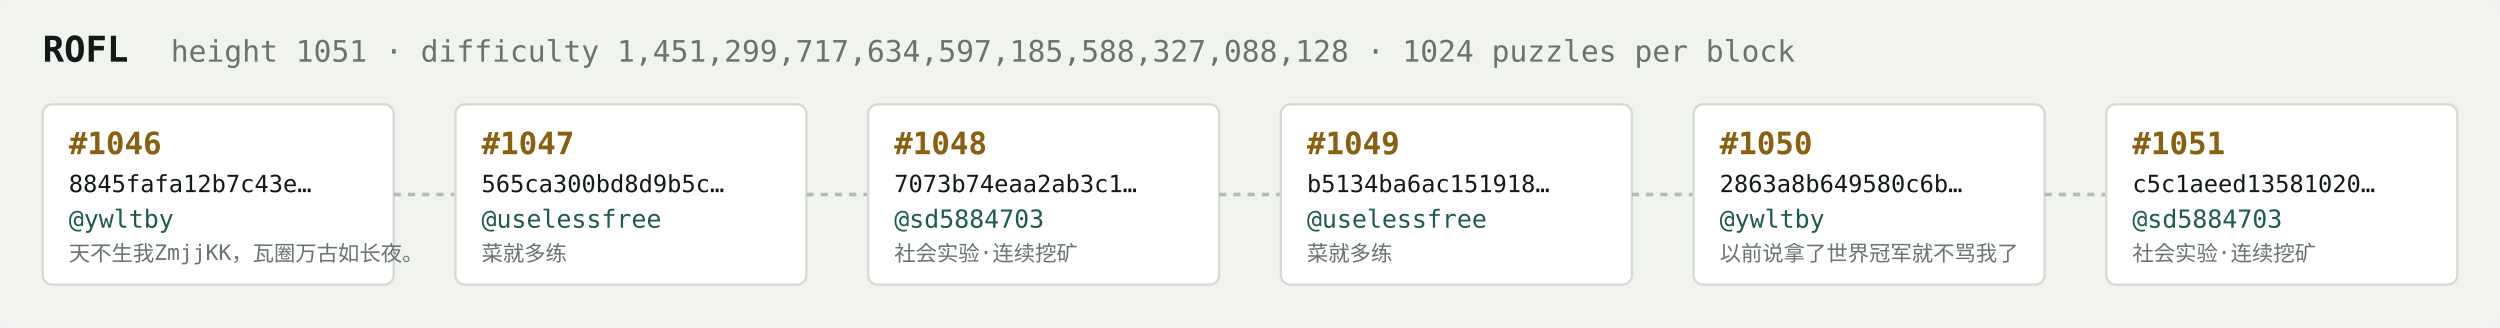
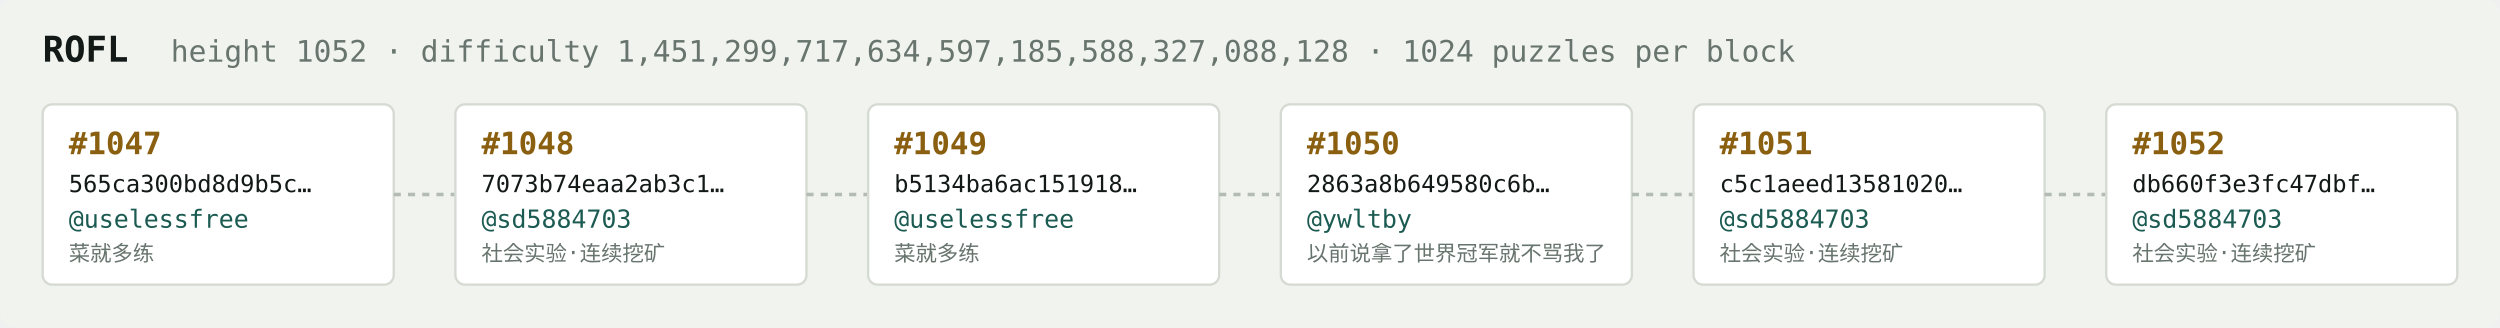
<svg xmlns="http://www.w3.org/2000/svg" width="1054" height="138" viewBox="0 0 1054 138" font-family="ui-monospace,SFMono-Regular,Menlo,monospace">
  <rect fill="#f1f3ef" width="1054" height="138" rx="6" />
  <text x="18" y="26" fill="#121916" font-size="15" font-weight="700">ROFL</text>
-   <text x="72" y="26" fill="#68746e" font-size="12.5">height 1051 · difficulty 1,451,299,717,634,597,185,588,327,088,128 · 1024 puzzles per block</text>
+   <text x="72" y="26" fill="#68746e" font-size="12.5">height 1052 · difficulty 1,451,299,717,634,597,185,588,327,088,128 · 1024 puzzles per block</text>
  <rect x="18" y="44" width="148" height="76" rx="4" fill="#ffffff" stroke="#d5dbd2" stroke-width="1" />
-   <text x="29" y="65" fill="#8a5f10" font-size="13" font-weight="700">#1046</text>
-   <text x="29" y="81" fill="#121916" font-size="10">8845fafa12b7c43e…</text>
-   <text x="29" y="96" fill="#1c5b52" font-size="10.5">@ywltby</text>
-   <text x="29" y="110" fill="#68746e" font-size="9">天不生我ZmjjKK，瓦圈万古如长夜。</text>
+   <text x="29" y="65" fill="#8a5f10" font-size="13" font-weight="700">#1047</text>
+   <text x="29" y="81" fill="#121916" font-size="10">565ca300bd8d9b5c…</text>
+   <text x="29" y="96" fill="#1c5b52" font-size="10.5">@uselessfree</text>
+   <text x="29" y="110" fill="#68746e" font-size="9">菜就多练</text>
  <line x1="166" y1="82.0" x2="192" y2="82.0" stroke="#b3bcb4" stroke-width="1.5" stroke-dasharray="3 3" />
  <rect x="192" y="44" width="148" height="76" rx="4" fill="#ffffff" stroke="#d5dbd2" stroke-width="1" />
-   <text x="203" y="65" fill="#8a5f10" font-size="13" font-weight="700">#1047</text>
-   <text x="203" y="81" fill="#121916" font-size="10">565ca300bd8d9b5c…</text>
-   <text x="203" y="96" fill="#1c5b52" font-size="10.5">@uselessfree</text>
-   <text x="203" y="110" fill="#68746e" font-size="9">菜就多练</text>
+   <text x="203" y="65" fill="#8a5f10" font-size="13" font-weight="700">#1048</text>
+   <text x="203" y="81" fill="#121916" font-size="10">7073b74eaa2ab3c1…</text>
+   <text x="203" y="96" fill="#1c5b52" font-size="10.5">@sd5884703</text>
+   <text x="203" y="110" fill="#68746e" font-size="9">社会实验·连续挖矿</text>
  <line x1="340" y1="82.0" x2="366" y2="82.0" stroke="#b3bcb4" stroke-width="1.5" stroke-dasharray="3 3" />
  <rect x="366" y="44" width="148" height="76" rx="4" fill="#ffffff" stroke="#d5dbd2" stroke-width="1" />
-   <text x="377" y="65" fill="#8a5f10" font-size="13" font-weight="700">#1048</text>
-   <text x="377" y="81" fill="#121916" font-size="10">7073b74eaa2ab3c1…</text>
-   <text x="377" y="96" fill="#1c5b52" font-size="10.5">@sd5884703</text>
-   <text x="377" y="110" fill="#68746e" font-size="9">社会实验·连续挖矿</text>
+   <text x="377" y="65" fill="#8a5f10" font-size="13" font-weight="700">#1049</text>
+   <text x="377" y="81" fill="#121916" font-size="10">b5134ba6ac151918…</text>
+   <text x="377" y="96" fill="#1c5b52" font-size="10.5">@uselessfree</text>
+   <text x="377" y="110" fill="#68746e" font-size="9">菜就多练</text>
  <line x1="514" y1="82.0" x2="540" y2="82.0" stroke="#b3bcb4" stroke-width="1.5" stroke-dasharray="3 3" />
  <rect x="540" y="44" width="148" height="76" rx="4" fill="#ffffff" stroke="#d5dbd2" stroke-width="1" />
-   <text x="551" y="65" fill="#8a5f10" font-size="13" font-weight="700">#1049</text>
-   <text x="551" y="81" fill="#121916" font-size="10">b5134ba6ac151918…</text>
-   <text x="551" y="96" fill="#1c5b52" font-size="10.5">@uselessfree</text>
-   <text x="551" y="110" fill="#68746e" font-size="9">菜就多练</text>
+   <text x="551" y="65" fill="#8a5f10" font-size="13" font-weight="700">#1050</text>
+   <text x="551" y="81" fill="#121916" font-size="10">2863a8b649580c6b…</text>
+   <text x="551" y="96" fill="#1c5b52" font-size="10.5">@ywltby</text>
+   <text x="551" y="110" fill="#68746e" font-size="9">以前说拿了世界冠军就不骂我了</text>
  <line x1="688" y1="82.0" x2="714" y2="82.0" stroke="#b3bcb4" stroke-width="1.5" stroke-dasharray="3 3" />
  <rect x="714" y="44" width="148" height="76" rx="4" fill="#ffffff" stroke="#d5dbd2" stroke-width="1" />
-   <text x="725" y="65" fill="#8a5f10" font-size="13" font-weight="700">#1050</text>
-   <text x="725" y="81" fill="#121916" font-size="10">2863a8b649580c6b…</text>
-   <text x="725" y="96" fill="#1c5b52" font-size="10.5">@ywltby</text>
-   <text x="725" y="110" fill="#68746e" font-size="9">以前说拿了世界冠军就不骂我了</text>
+   <text x="725" y="65" fill="#8a5f10" font-size="13" font-weight="700">#1051</text>
+   <text x="725" y="81" fill="#121916" font-size="10">c5c1aeed13581020…</text>
+   <text x="725" y="96" fill="#1c5b52" font-size="10.5">@sd5884703</text>
+   <text x="725" y="110" fill="#68746e" font-size="9">社会实验·连续挖矿</text>
  <line x1="862" y1="82.0" x2="888" y2="82.0" stroke="#b3bcb4" stroke-width="1.5" stroke-dasharray="3 3" />
  <rect x="888" y="44" width="148" height="76" rx="4" fill="#ffffff" stroke="#d5dbd2" stroke-width="1" />
-   <text x="899" y="65" fill="#8a5f10" font-size="13" font-weight="700">#1051</text>
-   <text x="899" y="81" fill="#121916" font-size="10">c5c1aeed13581020…</text>
+   <text x="899" y="65" fill="#8a5f10" font-size="13" font-weight="700">#1052</text>
+   <text x="899" y="81" fill="#121916" font-size="10">db660f3e3fc47dbf…</text>
  <text x="899" y="96" fill="#1c5b52" font-size="10.5">@sd5884703</text>
  <text x="899" y="110" fill="#68746e" font-size="9">社会实验·连续挖矿</text>
</svg>
